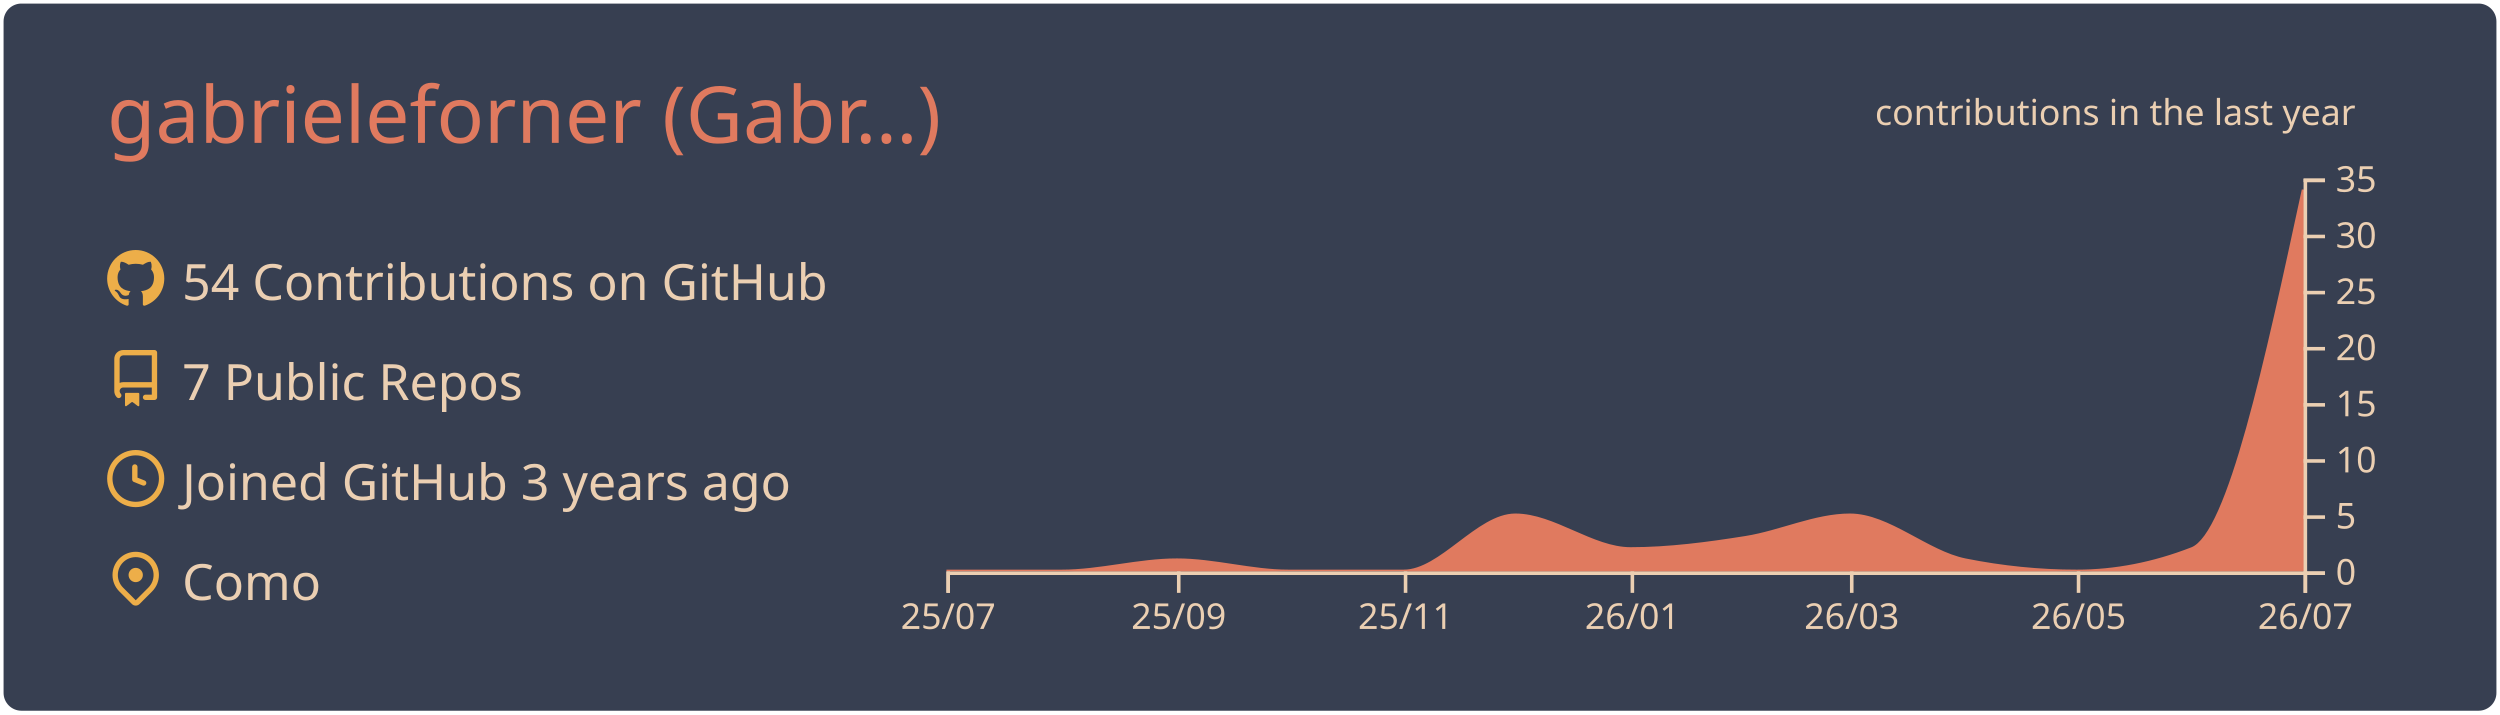
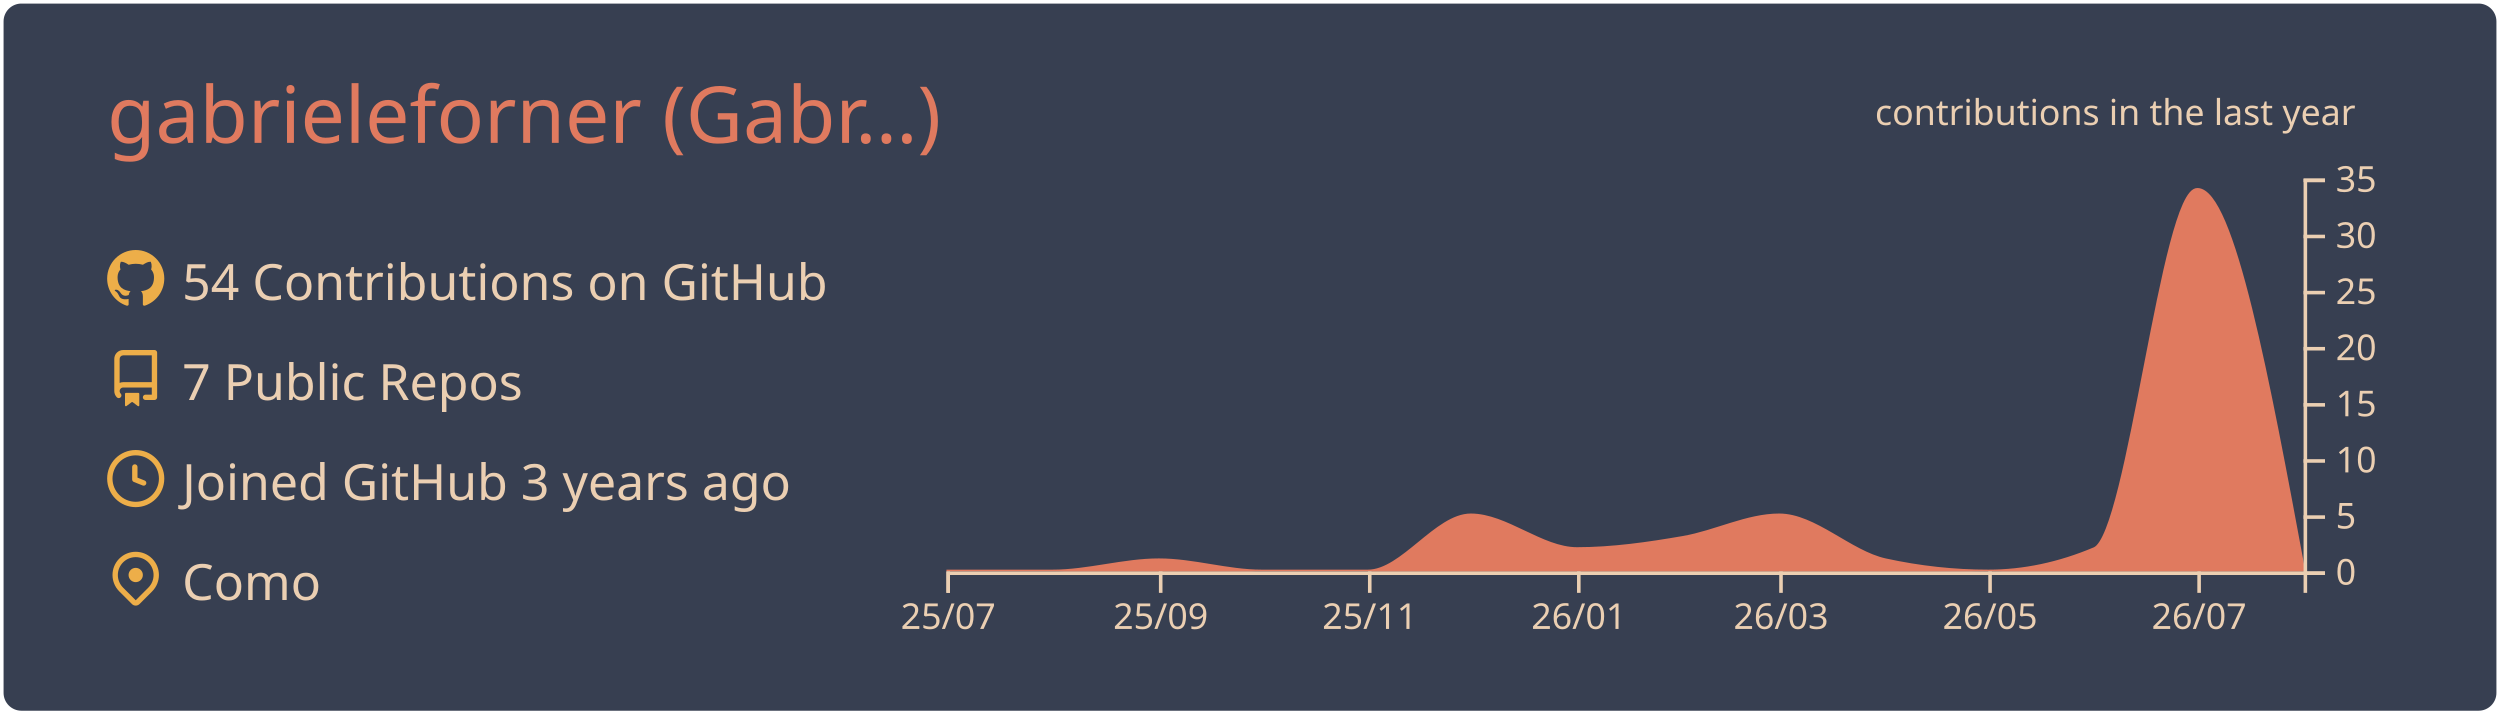
<svg xmlns="http://www.w3.org/2000/svg" width="700" height="200" viewBox="0 0 700 200">
  <style>* {
          font-family: 'Segoe UI', Ubuntu, "Helvetica Neue", Sans-Serif
        }</style>
  <g class="gpsc-root">
    <rect x="1" y="1" rx="5" ry="5" height="99%" width="99.714%" stroke="#000000" stroke-width="1" fill="#373f51" stroke-opacity="0" />
    <text x="30" y="40" class="gpsc-item" style="--gpsc-i: 0; font-size: 22px; fill: #e07a5f;">gabrieleforner (Gabr…)</text>
    <g transform="translate(0,40)">
      <g transform="translate(30,30)">
        <g class="gpsc-item" style="--gpsc-i: 0;">
          <g transform="translate(0,0)" width="14" height="14" fill="#edae49">
            <path fill-rule="evenodd" d="M8 0C3.58 0 0 3.58 0 8c0 3.54 2.29 6.53 5.47 7.59.4.07.55-.17.55-.38 0-.19-.01-.82-.01-1.49-2.01.37-2.53-.49-2.69-.94-.09-.23-.48-.94-.82-1.13-.28-.15-.68-.52-.01-.53.63-.01 1.08.58 1.23.82.72 1.21 1.87.87 2.33.66.07-.52.28-.87.51-1.07-1.78-.2-3.64-.89-3.64-3.95 0-.87.31-1.59.82-2.15-.08-.2-.36-1.02.08-2.12 0 0 .67-.21 2.2.82.64-.18 1.32-.27 2-.27.68 0 1.36.09 2 .27 1.53-1.04 2.2-.82 2.2-.82.44 1.1.16 1.92.08 2.12.51.56.82 1.27.82 2.15 0 3.07-1.87 3.75-3.65 3.95.29.25.54.73.54 1.48 0 1.07-.01 1.93-.01 2.2 0 .21.15.46.55.38A8.013 8.013 0 0016 8c0-4.42-3.58-8-8-8z" />
          </g>
        </g>
        <g class="gpsc-item" style="--gpsc-i: 1;">
          <g transform="translate(0,28)" width="14" height="14" fill="#edae49">
            <path fill-rule="evenodd" d="M2 2.5A2.5 2.5 0 014.5 0h8.75a.75.75 0 01.75.75v12.5a.75.75 0 01-.75.75h-2.5a.75.75 0 110-1.5h1.75v-2h-8a1 1 0 00-.714 1.7.75.75 0 01-1.072 1.05A2.495 2.495 0 012 11.5v-9zm10.5-1V9h-8c-.356 0-.694.074-1 .208V2.5a1 1 0 011-1h8zM5 12.25v3.25a.25.25 0 00.4.2l1.45-1.087a.25.25 0 01.3 0L8.6 15.7a.25.25 0 00.4-.2v-3.25a.25.25 0 00-.25-.25h-3.5a.25.25 0 00-.25.25z" />
          </g>
        </g>
        <g class="gpsc-item" style="--gpsc-i: 2;">
          <g transform="translate(0,56)" width="14" height="14" fill="#edae49">
            <path fill-rule="evenodd" d="M1.5 8a6.5 6.5 0 1113 0 6.5 6.5 0 01-13 0zM8 0a8 8 0 100 16A8 8 0 008 0zm.5 4.75a.75.75 0 00-1.5 0v3.5a.75.75 0 00.471.696l2.5 1a.75.75 0 00.557-1.392L8.5 7.742V4.75z" />
          </g>
        </g>
        <g class="gpsc-item" style="--gpsc-i: 3;">
          <g transform="translate(0,84)" width="14" height="14" fill="#edae49">
            <path fill-rule="evenodd" d="M11.536 3.464a5 5 0 010 7.072L8 14.07l-3.536-3.535a5 5 0 117.072-7.072v.001zm1.06 8.132a6.5 6.5 0 10-9.192 0l3.535 3.536a1.5 1.5 0 002.122 0l3.535-3.536zM8 9a2 2 0 100-4 2 2 0 000 4z" />
          </g>
        </g>
        <text x="21" y="14" class="gpsc-item" style="--gpsc-i: 0; fill: #ebcfb2; font-size: 14px;">54 Contributions on GitHub</text>
        <text x="21" y="42" class="gpsc-item" style="--gpsc-i: 1; fill: #ebcfb2; font-size: 14px;">7 Public Repos</text>
        <text x="21" y="70" class="gpsc-item" style="--gpsc-i: 2; fill: #ebcfb2; font-size: 14px;">Joined GitHub 3 years ago</text>
        <text x="21" y="98" class="gpsc-item" style="--gpsc-i: 3; fill: #ebcfb2; font-size: 14px;">Como</text>
      </g>
      <g color="#e07a5f" transform="translate(295,10)">
        <clipPath id="gpsc-reveal-clip">
          <rect class="gpsc-reveal" x="-30" y="0" width="410" height="110" style="--gpsc-w: 410px; --gpsc-i: 4;" />
        </clipPath>
        <g clip-path="url(#gpsc-reveal-clip)" class="gpsc-chart" style="--gpsc-i: 4;">
-           <path transform="translate(-30,0)" stroke="#e07a5f" fill="#e07a5f" opacity="1" d="M0,110C10.758,110,21.516,110,32.274,110C43.032,110,53.79,106.857,64.548,106.857C74.959,106.857,85.37,110,95.781,110C106.539,110,117.297,110,128.055,110C138.466,110,148.877,94.286,159.288,94.286C170.046,94.286,180.804,103.714,191.562,103.714C202.32,103.714,213.078,102.287,223.836,100.571C233.553,99.021,243.269,94.286,252.986,94.286C263.744,94.286,274.502,104.692,285.26,106.857C295.671,108.952,306.082,110,316.493,110C327.251,110,338.009,107.905,348.767,103.714C359.178,99.659,369.589,51.401,380,3.143L380,110C369.589,110,359.178,110,348.767,110C338.009,110,327.251,110,316.493,110C306.082,110,295.671,110,285.26,110C274.502,110,263.744,110,252.986,110C243.269,110,233.553,110,223.836,110C213.078,110,202.32,110,191.562,110C180.804,110,170.046,110,159.288,110C148.877,110,138.466,110,128.055,110C117.297,110,106.539,110,95.781,110C85.37,110,74.959,110,64.548,110C53.79,110,43.032,110,32.274,110C21.516,110,10.758,110,0,110Z" />
+           <path transform="translate(-30,0)" stroke="#e07a5f" fill="#e07a5f" opacity="1" d="M0,110C9.916,110,19.832,110,29.747,110C39.663,110,49.579,106.857,59.495,106.857C69.091,106.857,78.687,110,88.283,110C98.199,110,108.114,110,118.03,110C127.626,110,137.222,94.286,146.818,94.286C156.734,94.286,166.65,103.714,176.566,103.714C186.481,103.714,196.397,102.287,206.313,100.571C215.269,99.021,224.226,94.286,233.182,94.286C243.098,94.286,253.013,104.692,262.929,106.857C272.525,108.952,282.121,110,291.717,110C301.633,110,311.549,107.905,321.465,103.714C331.061,99.659,340.657,3.143,350.253,3.143C360.168,3.143,370.084,56.571,380,110L380,110C370.084,110,360.168,110,350.253,110C340.657,110,331.061,110,321.465,110C311.549,110,301.633,110,291.717,110C282.121,110,272.525,110,262.929,110C253.013,110,243.098,110,233.182,110C224.226,110,215.269,110,206.313,110C196.397,110,186.481,110,176.566,110C166.65,110,156.734,110,146.818,110C137.222,110,127.626,110,118.03,110C108.114,110,98.199,110,88.283,110C78.687,110,69.091,110,59.495,110C49.579,110,39.663,110,29.747,110C19.832,110,9.916,110,0,110Z" />
        </g>
        <g color="#ebcfb2" transform="translate(-30,110)" fill="none" font-size="10" font-family="sans-serif" text-anchor="middle">
          <path class="domain" stroke="currentColor" d="M0.5,6V0.5H380.5V6" />
          <g class="tick" opacity="1" transform="translate(0.5,0)">
            <line stroke="currentColor" y2="6" />
            <text fill="currentColor" y="9" dy="0.71em">25/07</text>
          </g>
-           <g class="tick" opacity="1" transform="translate(65.04795,0)">
+           <g class="tick" opacity="1" transform="translate(59.99495,0)">
            <line stroke="currentColor" y2="6" />
            <text fill="currentColor" y="9" dy="0.71em">25/09</text>
          </g>
-           <g class="tick" opacity="1" transform="translate(128.5548,0)">
+           <g class="tick" opacity="1" transform="translate(118.5303,0)">
            <line stroke="currentColor" y2="6" />
            <text fill="currentColor" y="9" dy="0.71em">25/11</text>
          </g>
-           <g class="tick" opacity="1" transform="translate(192.0616,0)">
+           <g class="tick" opacity="1" transform="translate(177.0657,0)">
            <line stroke="currentColor" y2="6" />
            <text fill="currentColor" y="9" dy="0.71em">26/01</text>
          </g>
-           <g class="tick" opacity="1" transform="translate(253.4863,0)">
+           <g class="tick" opacity="1" transform="translate(233.6818,0)">
            <line stroke="currentColor" y2="6" />
            <text fill="currentColor" y="9" dy="0.71em">26/03</text>
          </g>
-           <g class="tick" opacity="1" transform="translate(316.9932,0)">
+           <g class="tick" opacity="1" transform="translate(292.2172,0)">
            <line stroke="currentColor" y2="6" />
            <text fill="currentColor" y="9" dy="0.71em">26/05</text>
          </g>
-           <g class="tick" opacity="1" transform="translate(380.5,0)">
+           <g class="tick" opacity="1" transform="translate(350.7525,0)">
            <line stroke="currentColor" y2="6" />
            <text fill="currentColor" y="9" dy="0.71em">26/07</text>
          </g>
        </g>
        <g color="#ebcfb2" transform="translate(350,0)" fill="none" font-size="10" font-family="sans-serif" text-anchor="start">
          <path class="domain" stroke="currentColor" d="M6,110.5H0.5V0.5H6" />
          <g class="tick" opacity="1" transform="translate(0,110.5)">
            <line stroke="currentColor" x2="6" />
            <text fill="currentColor" x="9" dy="0.32em">0</text>
          </g>
          <g class="tick" opacity="1" transform="translate(0,94.78571)">
            <line stroke="currentColor" x2="6" />
            <text fill="currentColor" x="9" dy="0.32em">5</text>
          </g>
          <g class="tick" opacity="1" transform="translate(0,79.07143)">
            <line stroke="currentColor" x2="6" />
            <text fill="currentColor" x="9" dy="0.32em">10</text>
          </g>
          <g class="tick" opacity="1" transform="translate(0,63.35714)">
            <line stroke="currentColor" x2="6" />
            <text fill="currentColor" x="9" dy="0.32em">15</text>
          </g>
          <g class="tick" opacity="1" transform="translate(0,47.64286)">
            <line stroke="currentColor" x2="6" />
            <text fill="currentColor" x="9" dy="0.32em">20</text>
          </g>
          <g class="tick" opacity="1" transform="translate(0,31.92857)">
            <line stroke="currentColor" x2="6" />
            <text fill="currentColor" x="9" dy="0.32em">25</text>
          </g>
          <g class="tick" opacity="1" transform="translate(0,16.21429)">
            <line stroke="currentColor" x2="6" />
            <text fill="currentColor" x="9" dy="0.32em">30</text>
          </g>
          <g class="tick" opacity="1" transform="translate(0,0.5)">
            <line stroke="currentColor" x2="6" />
            <text fill="currentColor" x="9" dy="0.32em">35</text>
          </g>
        </g>
        <g>
          <text y="-15" x="230" style="fill: #ebcfb2; font-size: 10px;">contributions in the last year</text>
        </g>
      </g>
    </g>
  </g>
</svg>
